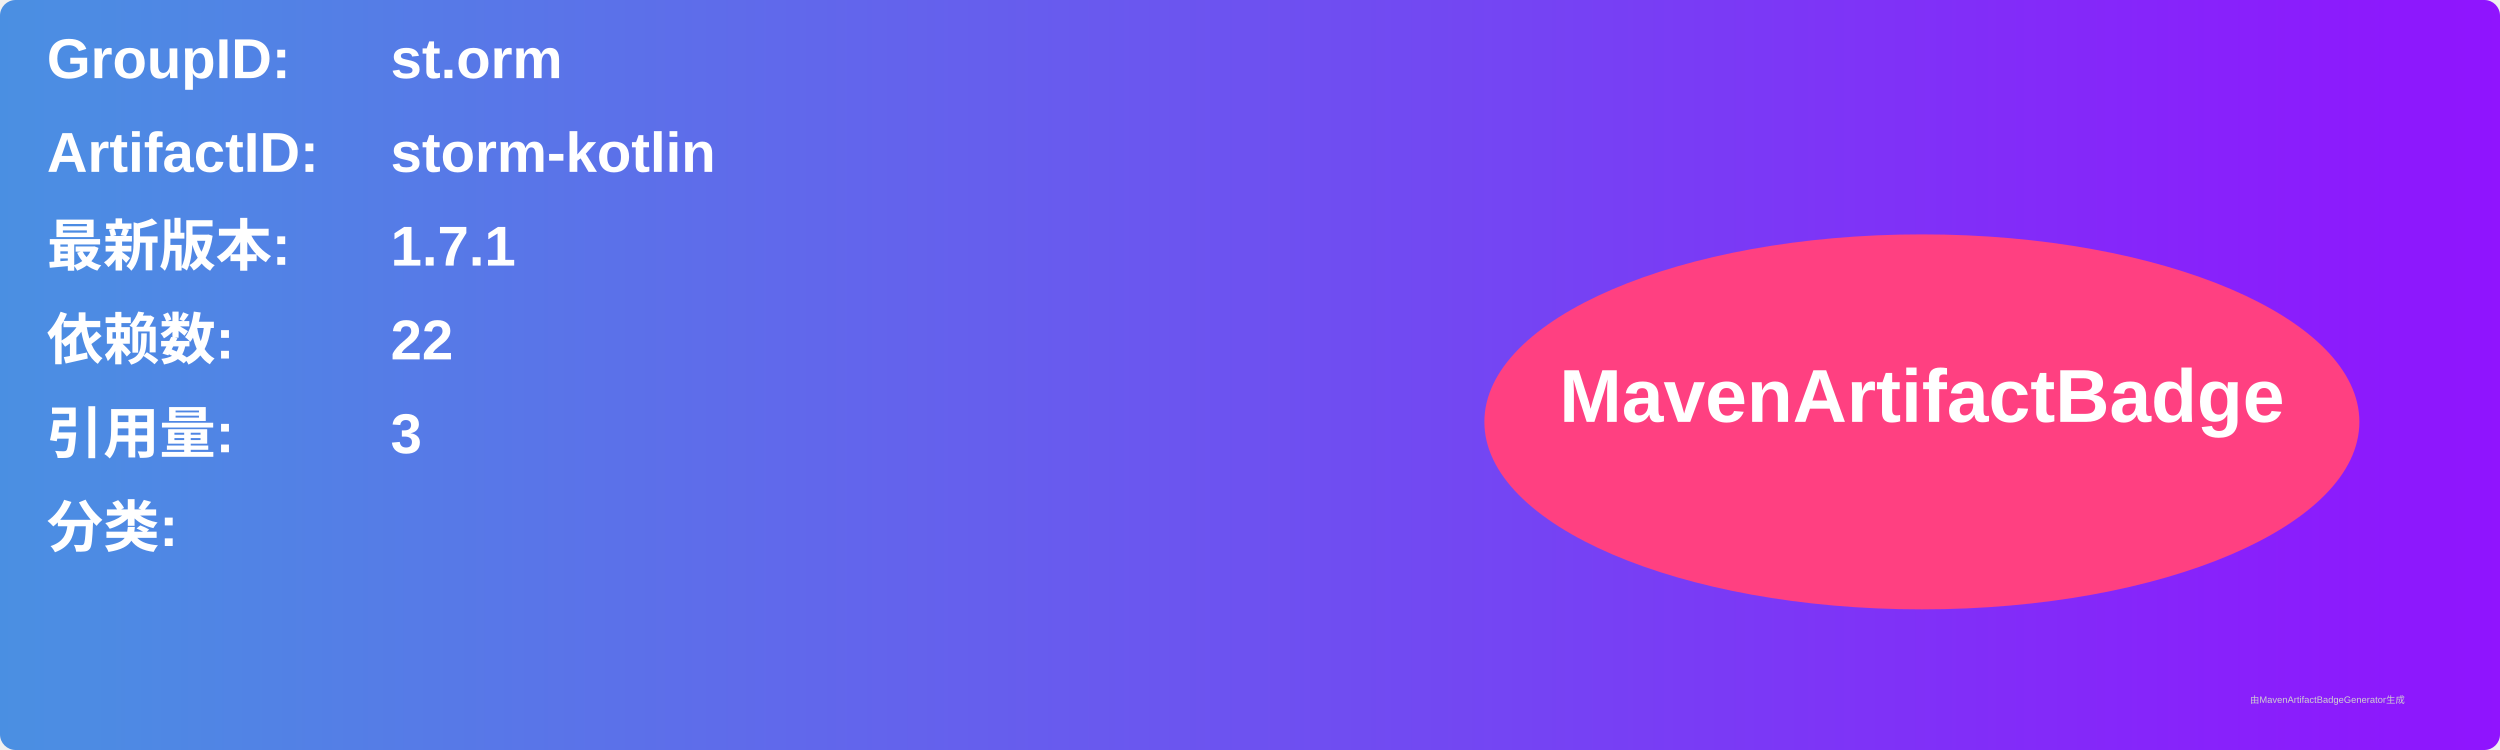
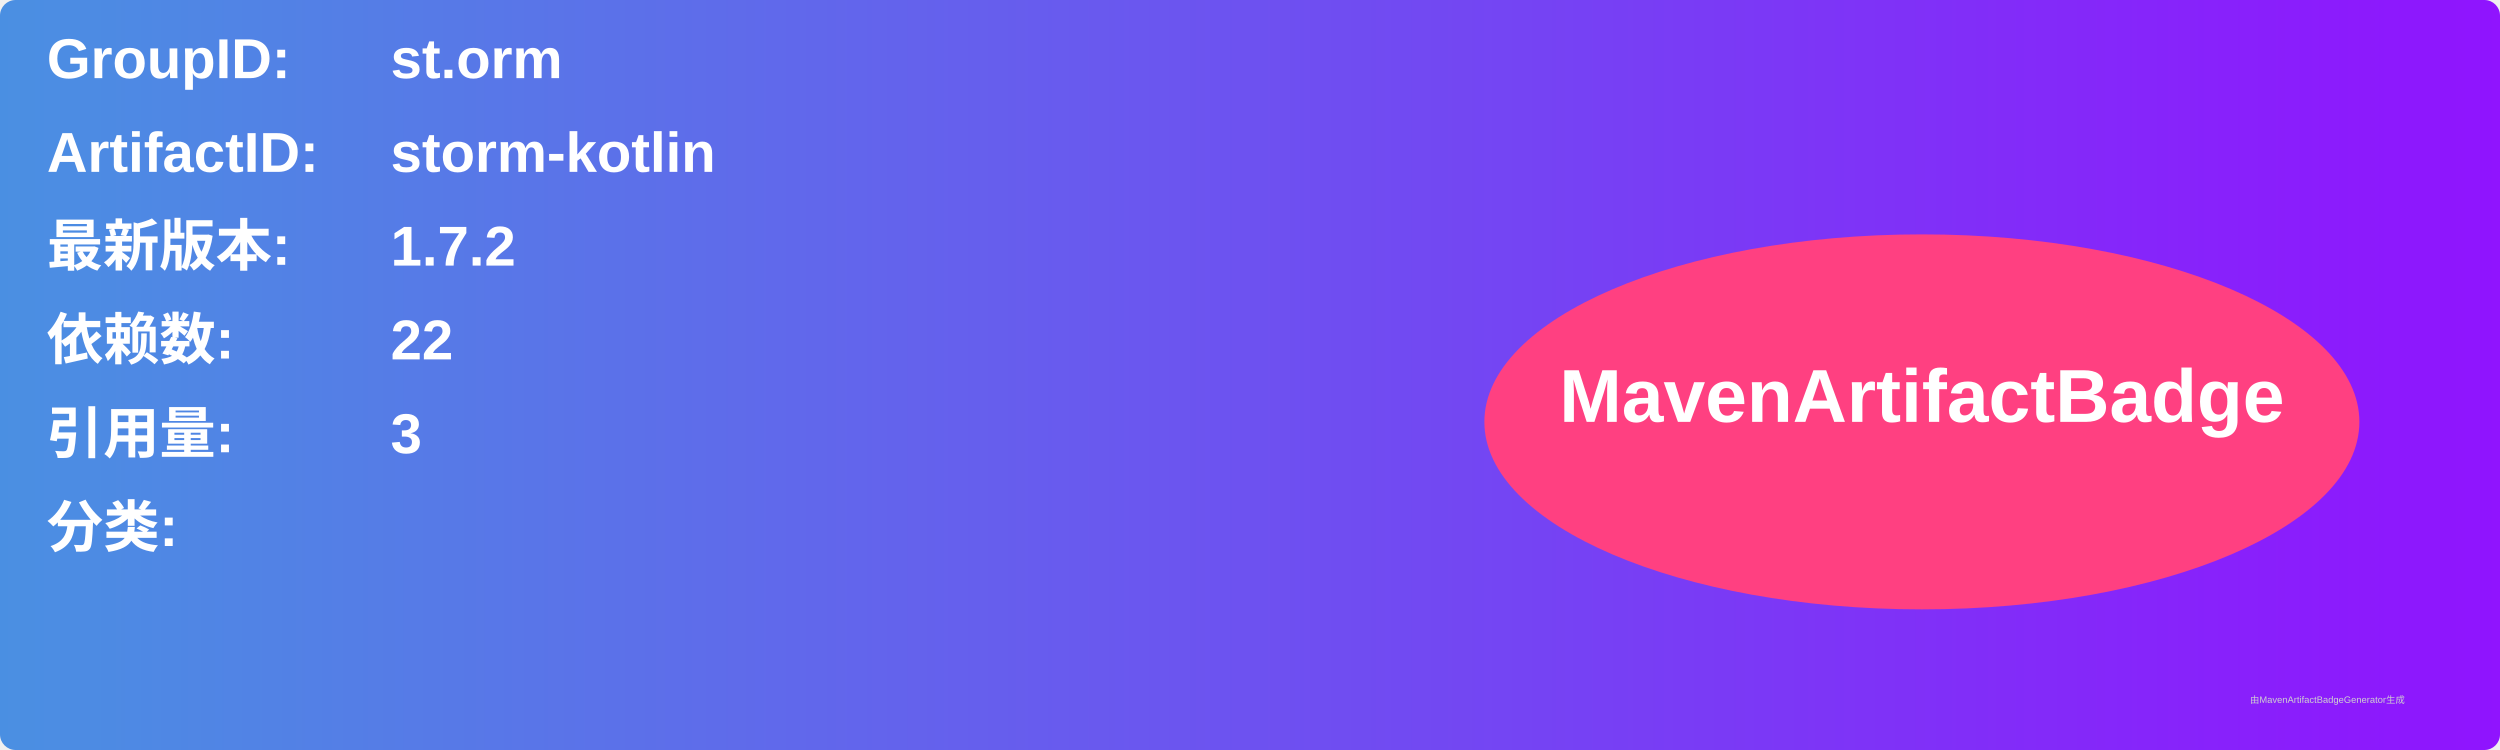
<svg xmlns="http://www.w3.org/2000/svg" width="800" height="240" viewBox="0 0 800 240">
  <linearGradient id="grad" x1="0%" y1="0%" x2="100%" y2="0%">
    <stop offset="0%" stop-color="#4a90e2" />
    <stop offset="100%" stop-color="#9013fe" />
  </linearGradient>
  <rect width="100%" height="100%" rx="5" ry="5" fill="url(#grad)" />
  <g transform="translate(15, 15)">
    <text x="0" y="10" font-family="Arial" font-size="18" fill="white" font-weight="bold" width="260">GroupID:</text>
    <text x="110" y="10" font-family="Arial" font-size="18" fill="white" font-weight="bold" width="460">st.orm</text>
    <text x="0" y="40" font-family="Arial" font-size="18" fill="white" font-weight="bold" width="260">ArtifactID:</text>
    <text x="110" y="40" font-family="Arial" font-size="18" fill="white" font-weight="bold" width="460">storm-kotlin</text>
    <text x="0" y="70" font-family="Arial" font-size="18" fill="white" font-weight="bold">最新版本:</text>
    <text x="110" y="70" font-family="Arial" font-size="18" fill="white" font-weight="bold">
-       <tspan font-weight="bold">1.7.1</tspan>
+       <tspan font-weight="bold">1.7.2</tspan>
    </text>
    <text x="0" y="100" font-family="Arial" font-size="18" fill="white" font-weight="bold">依赖数: </text>
    <text x="110" y="100" font-family="Arial" font-size="18" fill="white">
      <tspan font-weight="bold">22</tspan>
    </text>
    <text x="0" y="130" font-family="Arial" font-size="18" fill="white" font-weight="bold">引用量: </text>
    <text x="110" y="130" font-family="Arial" font-size="18" fill="white">
      <tspan font-weight="bold">3</tspan>
    </text>
    <text x="0" y="160" font-family="Arial" font-size="18" fill="white" font-weight="bold">分类:</text>
    <text x="10" y="190" font-family="Arial" font-size="10" fill="white">
      <tspan font-weight="bold" />
    </text>
    <ellipse cx="600" cy="120" rx="140" ry="60" fill="#ff4081" />
    <text x="600" y="120" text-anchor="middle" font-family="Arial" font-size="24" fill="white" font-weight="bold">MavenArtifactBadge</text>
  </g>
  <text x="720" y="225" font-family="Arial" font-size="3" fill="#d0d0d0">由MavenArtifactBadgeGenerator生成</text>
</svg>
